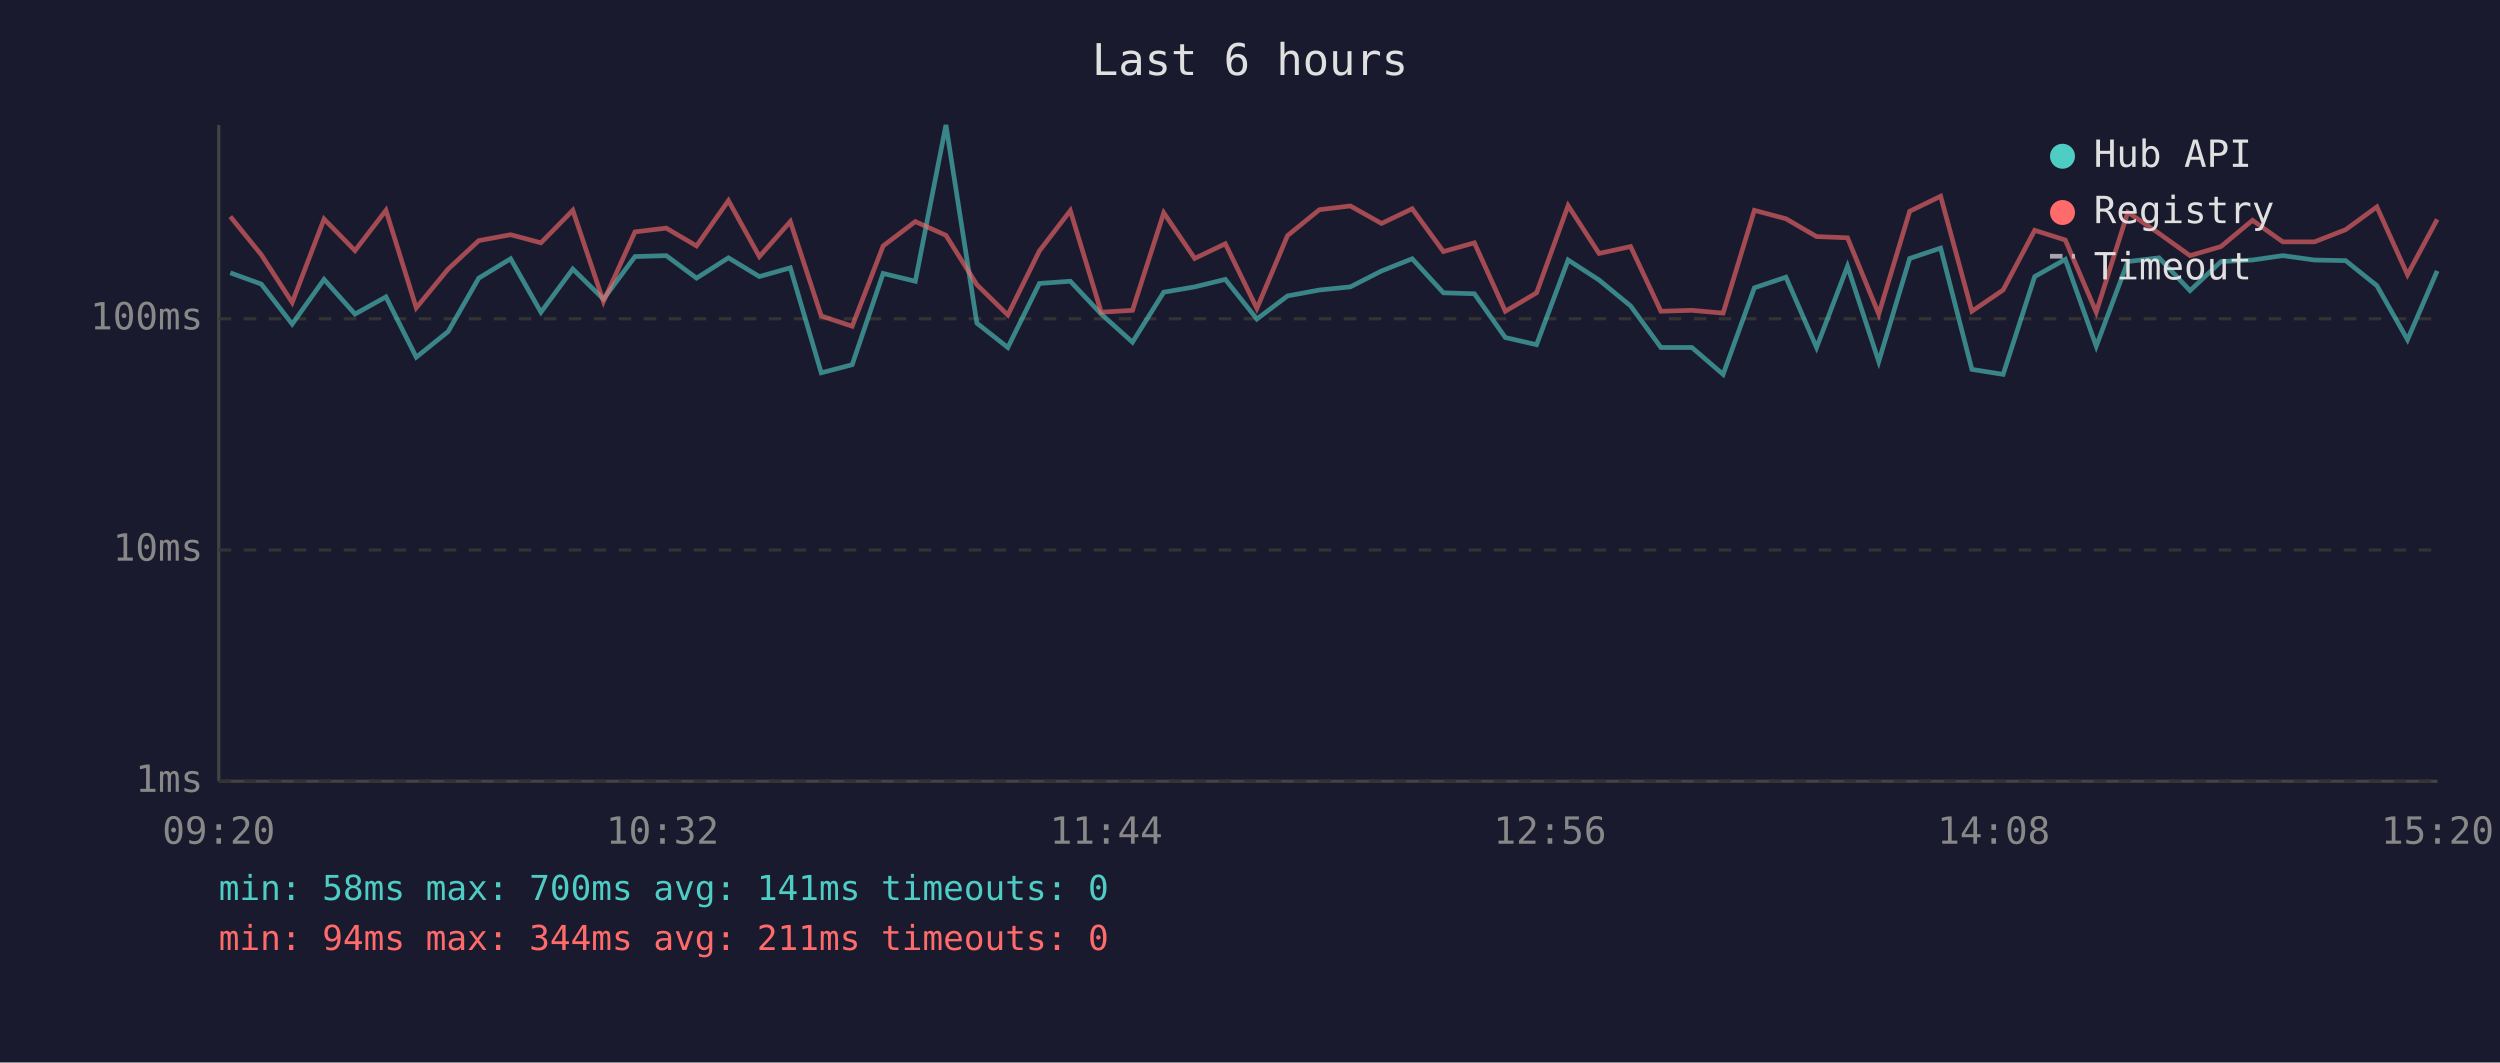
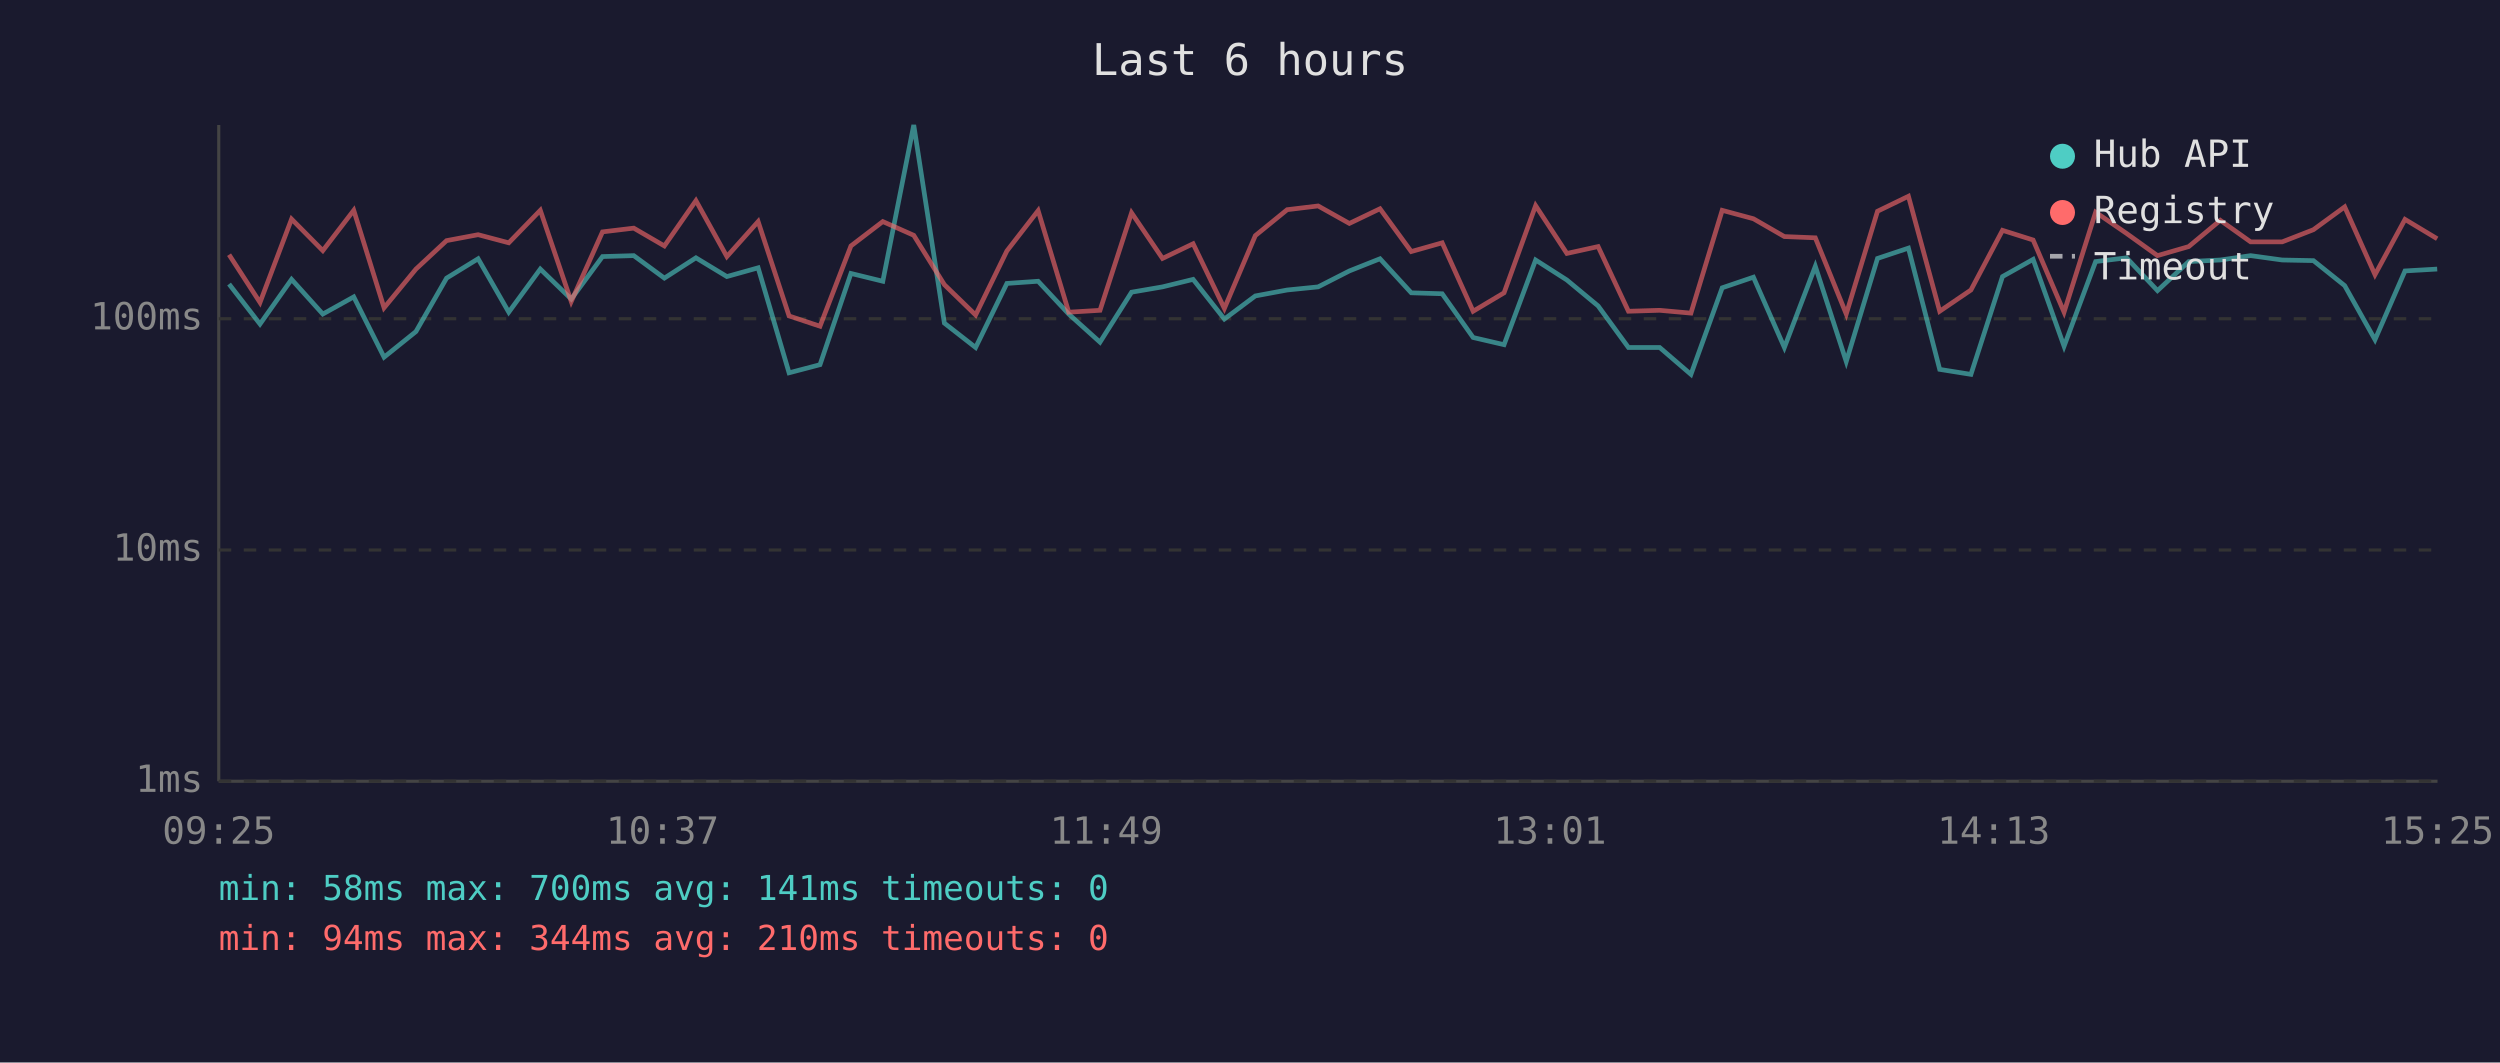
<svg xmlns="http://www.w3.org/2000/svg" viewBox="0 0 800 340" font-family="monospace" font-size="12">
  <rect width="800" height="340" fill="#1a1a2e" />
  <text x="400" y="24" fill="#e0e0e0" font-size="14" text-anchor="middle">Last 6 hours</text>
  <line x1="70" y1="40" x2="70" y2="250" stroke="#444" stroke-width="1" />
  <line x1="70" y1="250" x2="780" y2="250" stroke="#444" stroke-width="1" />
  <line x1="70" y1="250" x2="780" y2="250" stroke="#333" stroke-width="1" stroke-dasharray="4" />
  <text x="65" y="250" fill="#888" text-anchor="end" dominant-baseline="middle">1ms</text>
  <line x1="70" y1="176" x2="780" y2="176" stroke="#333" stroke-width="1" stroke-dasharray="4" />
  <text x="65" y="176" fill="#888" text-anchor="end" dominant-baseline="middle">10ms</text>
  <line x1="70" y1="102" x2="780" y2="102" stroke="#333" stroke-width="1" stroke-dasharray="4" />
  <text x="65" y="102" fill="#888" text-anchor="end" dominant-baseline="middle">100ms</text>
-   <text x="70" y="270" fill="#888" text-anchor="middle">09:20</text>
-   <text x="212" y="270" fill="#888" text-anchor="middle">10:32</text>
-   <text x="354" y="270" fill="#888" text-anchor="middle">11:44</text>
-   <text x="496" y="270" fill="#888" text-anchor="middle">12:56</text>
-   <text x="638" y="270" fill="#888" text-anchor="middle">14:08</text>
-   <text x="780" y="270" fill="#888" text-anchor="middle">15:20</text>
-   <polyline points="73.7,87.3 83.6,90.9 93.5,103.7 103.7,89.4 113.6,100.5 123.5,95.0 133.2,114.3 143.4,106.1 153.2,89.0 163.4,82.8 173.1,99.9 183.3,86.1 193.1,95.7 203.2,82.1 213.2,81.8 222.9,89.0 233.1,82.5 243.0,88.5 252.9,85.7 262.8,119.3 272.7,116.7 282.6,87.5 292.9,90.0 302.7,40.0 312.6,103.4 322.5,111.2 332.6,90.7 342.5,90.0 352.4,100.5 362.4,109.5 372.4,93.5 382.3,91.8 392.1,89.4 402.2,102.1 412.0,94.7 422.2,92.8 432.1,91.8 442.1,86.7 451.9,82.8 461.9,93.7 471.8,94.0 481.7,108.0 491.7,110.3 501.8,83.2 511.7,89.6 521.8,97.9 531.5,111.2 541.4,111.2 551.4,119.8 561.4,92.1 571.5,88.7 581.3,111.2 591.2,85.2 601.2,115.7 611.1,82.7 621.0,79.4 631.0,118.2 641.0,119.8 651.1,88.5 660.9,83.0 670.8,110.8 680.9,83.7 690.9,82.5 700.8,93.0 710.7,83.7 720.8,83.2 730.5,81.8 740.6,83.2 750.6,83.4 760.6,91.4 770.4,108.7 779.9,86.7" fill="none" stroke="#4ecdc4" stroke-width="1.5" opacity="0.6" />
-   <polyline points="73.7,69.3 83.6,81.5 93.5,96.8 103.7,70.1 113.6,80.2 123.5,67.3 133.2,98.5 143.4,86.1 153.2,77.0 163.4,75.1 173.1,77.7 183.3,67.3 193.1,96.5 203.2,74.2 213.2,73.0 222.9,78.7 233.1,64.2 243.0,82.1 252.9,70.9 262.8,101.1 272.7,104.4 282.6,78.7 292.9,70.9 302.7,75.3 312.6,91.1 322.5,100.8 332.6,80.3 342.5,67.4 352.4,99.9 362.4,99.3 372.4,68.1 382.3,82.7 392.1,78.0 402.2,98.7 412.0,75.4 422.2,67.1 432.1,65.9 442.1,71.5 451.9,66.8 461.9,80.5 471.8,77.7 481.7,99.6 491.7,93.7 501.8,65.8 511.7,81.1 521.8,78.9 531.5,99.6 541.4,99.3 551.4,100.2 561.4,67.3 571.5,70.0 581.3,75.7 591.2,76.1 601.2,100.5 611.1,67.6 621.0,62.8 631.0,99.6 641.0,92.8 651.1,73.7 660.9,76.8 670.8,99.9 680.9,67.9 690.9,74.7 700.8,81.8 710.7,78.9 720.8,70.5 730.5,77.4 740.6,77.4 750.6,73.5 760.6,66.2 770.4,87.9 779.9,70.2" fill="none" stroke="#ff6b6b" stroke-width="1.5" opacity="0.6" />
+   <text x="70" y="270" fill="#888" text-anchor="middle">09:25</text>
+   <text x="212" y="270" fill="#888" text-anchor="middle">10:37</text>
+   <text x="354" y="270" fill="#888" text-anchor="middle">11:49</text>
+   <text x="496" y="270" fill="#888" text-anchor="middle">13:01</text>
+   <text x="638" y="270" fill="#888" text-anchor="middle">14:13</text>
+   <text x="780" y="270" fill="#888" text-anchor="middle">15:25</text>
+   <polyline points="73.3,90.9 83.2,103.7 93.3,89.4 103.3,100.5 113.2,95.0 122.9,114.3 133.1,106.1 142.9,89.0 153.0,82.8 162.8,99.9 172.9,86.1 182.8,95.7 192.8,82.1 202.8,81.8 212.6,89.0 222.7,82.5 232.6,88.5 242.6,85.7 252.5,119.3 262.4,116.7 272.3,87.5 282.5,90.0 292.4,40.0 302.2,103.4 312.2,111.2 322.2,90.7 332.2,90.0 342.0,100.5 352.0,109.5 362.1,93.5 372.0,91.8 381.8,89.4 391.8,102.1 401.7,94.7 411.9,92.8 421.8,91.8 431.8,86.7 441.6,82.8 451.6,93.7 461.5,94.0 471.4,108.0 481.3,110.3 491.4,83.2 501.4,89.6 511.4,97.9 521.1,111.2 531.1,111.2 541.1,119.8 551.1,92.1 561.1,88.7 571.0,111.2 580.9,85.2 590.8,115.7 600.8,82.7 610.7,79.4 620.7,118.2 630.7,119.8 640.8,88.5 650.6,83.0 660.5,110.8 670.6,83.7 680.5,82.5 690.4,93.0 700.4,83.7 710.5,83.2 720.2,81.8 730.3,83.2 740.3,83.4 750.3,91.4 760.0,108.7 769.6,86.7 779.9,86.1" fill="none" stroke="#4ecdc4" stroke-width="1.5" opacity="0.6" />
+   <polyline points="73.3,81.5 83.2,96.8 93.3,70.1 103.3,80.2 113.2,67.3 122.9,98.5 133.1,86.1 142.9,77.0 153.0,75.1 162.8,77.7 172.9,67.3 182.8,96.5 192.8,74.2 202.8,73.0 212.6,78.7 222.7,64.2 232.6,82.1 242.6,70.9 252.5,101.1 262.4,104.4 272.3,78.7 282.5,70.9 292.4,75.3 302.2,91.1 312.2,100.8 322.2,80.3 332.2,67.4 342.0,99.9 352.0,99.3 362.1,68.1 372.0,82.7 381.8,78.0 391.8,98.7 401.7,75.4 411.9,67.1 421.8,65.9 431.8,71.5 441.6,66.8 451.6,80.5 461.5,77.7 471.4,99.6 481.3,93.7 491.4,65.8 501.4,81.1 511.4,78.9 521.1,99.6 531.1,99.3 541.1,100.2 551.1,67.3 561.1,70.0 571.0,75.7 580.9,76.1 590.8,100.5 600.8,67.6 610.7,62.8 620.7,99.6 630.7,92.8 640.8,73.7 650.6,76.8 660.5,99.9 670.6,67.9 680.5,74.7 690.4,81.8 700.4,78.9 710.5,70.5 720.2,77.4 730.3,77.4 740.3,73.5 750.3,66.2 760.0,87.9 769.6,70.2 779.9,76.4" fill="none" stroke="#ff6b6b" stroke-width="1.5" opacity="0.6" />
  <circle cx="660" cy="50" r="4" fill="#4ecdc4" />
  <text x="670" y="50" fill="#e0e0e0" dominant-baseline="middle">Hub API</text>
  <circle cx="660" cy="68" r="4" fill="#ff6b6b" />
  <text x="670" y="68" fill="#e0e0e0" dominant-baseline="middle">Registry</text>
  <line x1="656" y1="82" x2="664" y2="82" stroke="#e0e0e0" stroke-width="1.5" stroke-dasharray="4,3" opacity="0.7" />
  <text x="670" y="86" fill="#e0e0e0" dominant-baseline="middle">Timeout</text>
  <text x="70" y="288" fill="#4ecdc4" font-size="11">min: 58ms  max: 700ms  avg: 141ms  timeouts: 0</text>
-   <text x="70" y="304" fill="#ff6b6b" font-size="11">min: 94ms  max: 344ms  avg: 211ms  timeouts: 0</text>
+   <text x="70" y="304" fill="#ff6b6b" font-size="11">min: 94ms  max: 344ms  avg: 210ms  timeouts: 0</text>
</svg>
